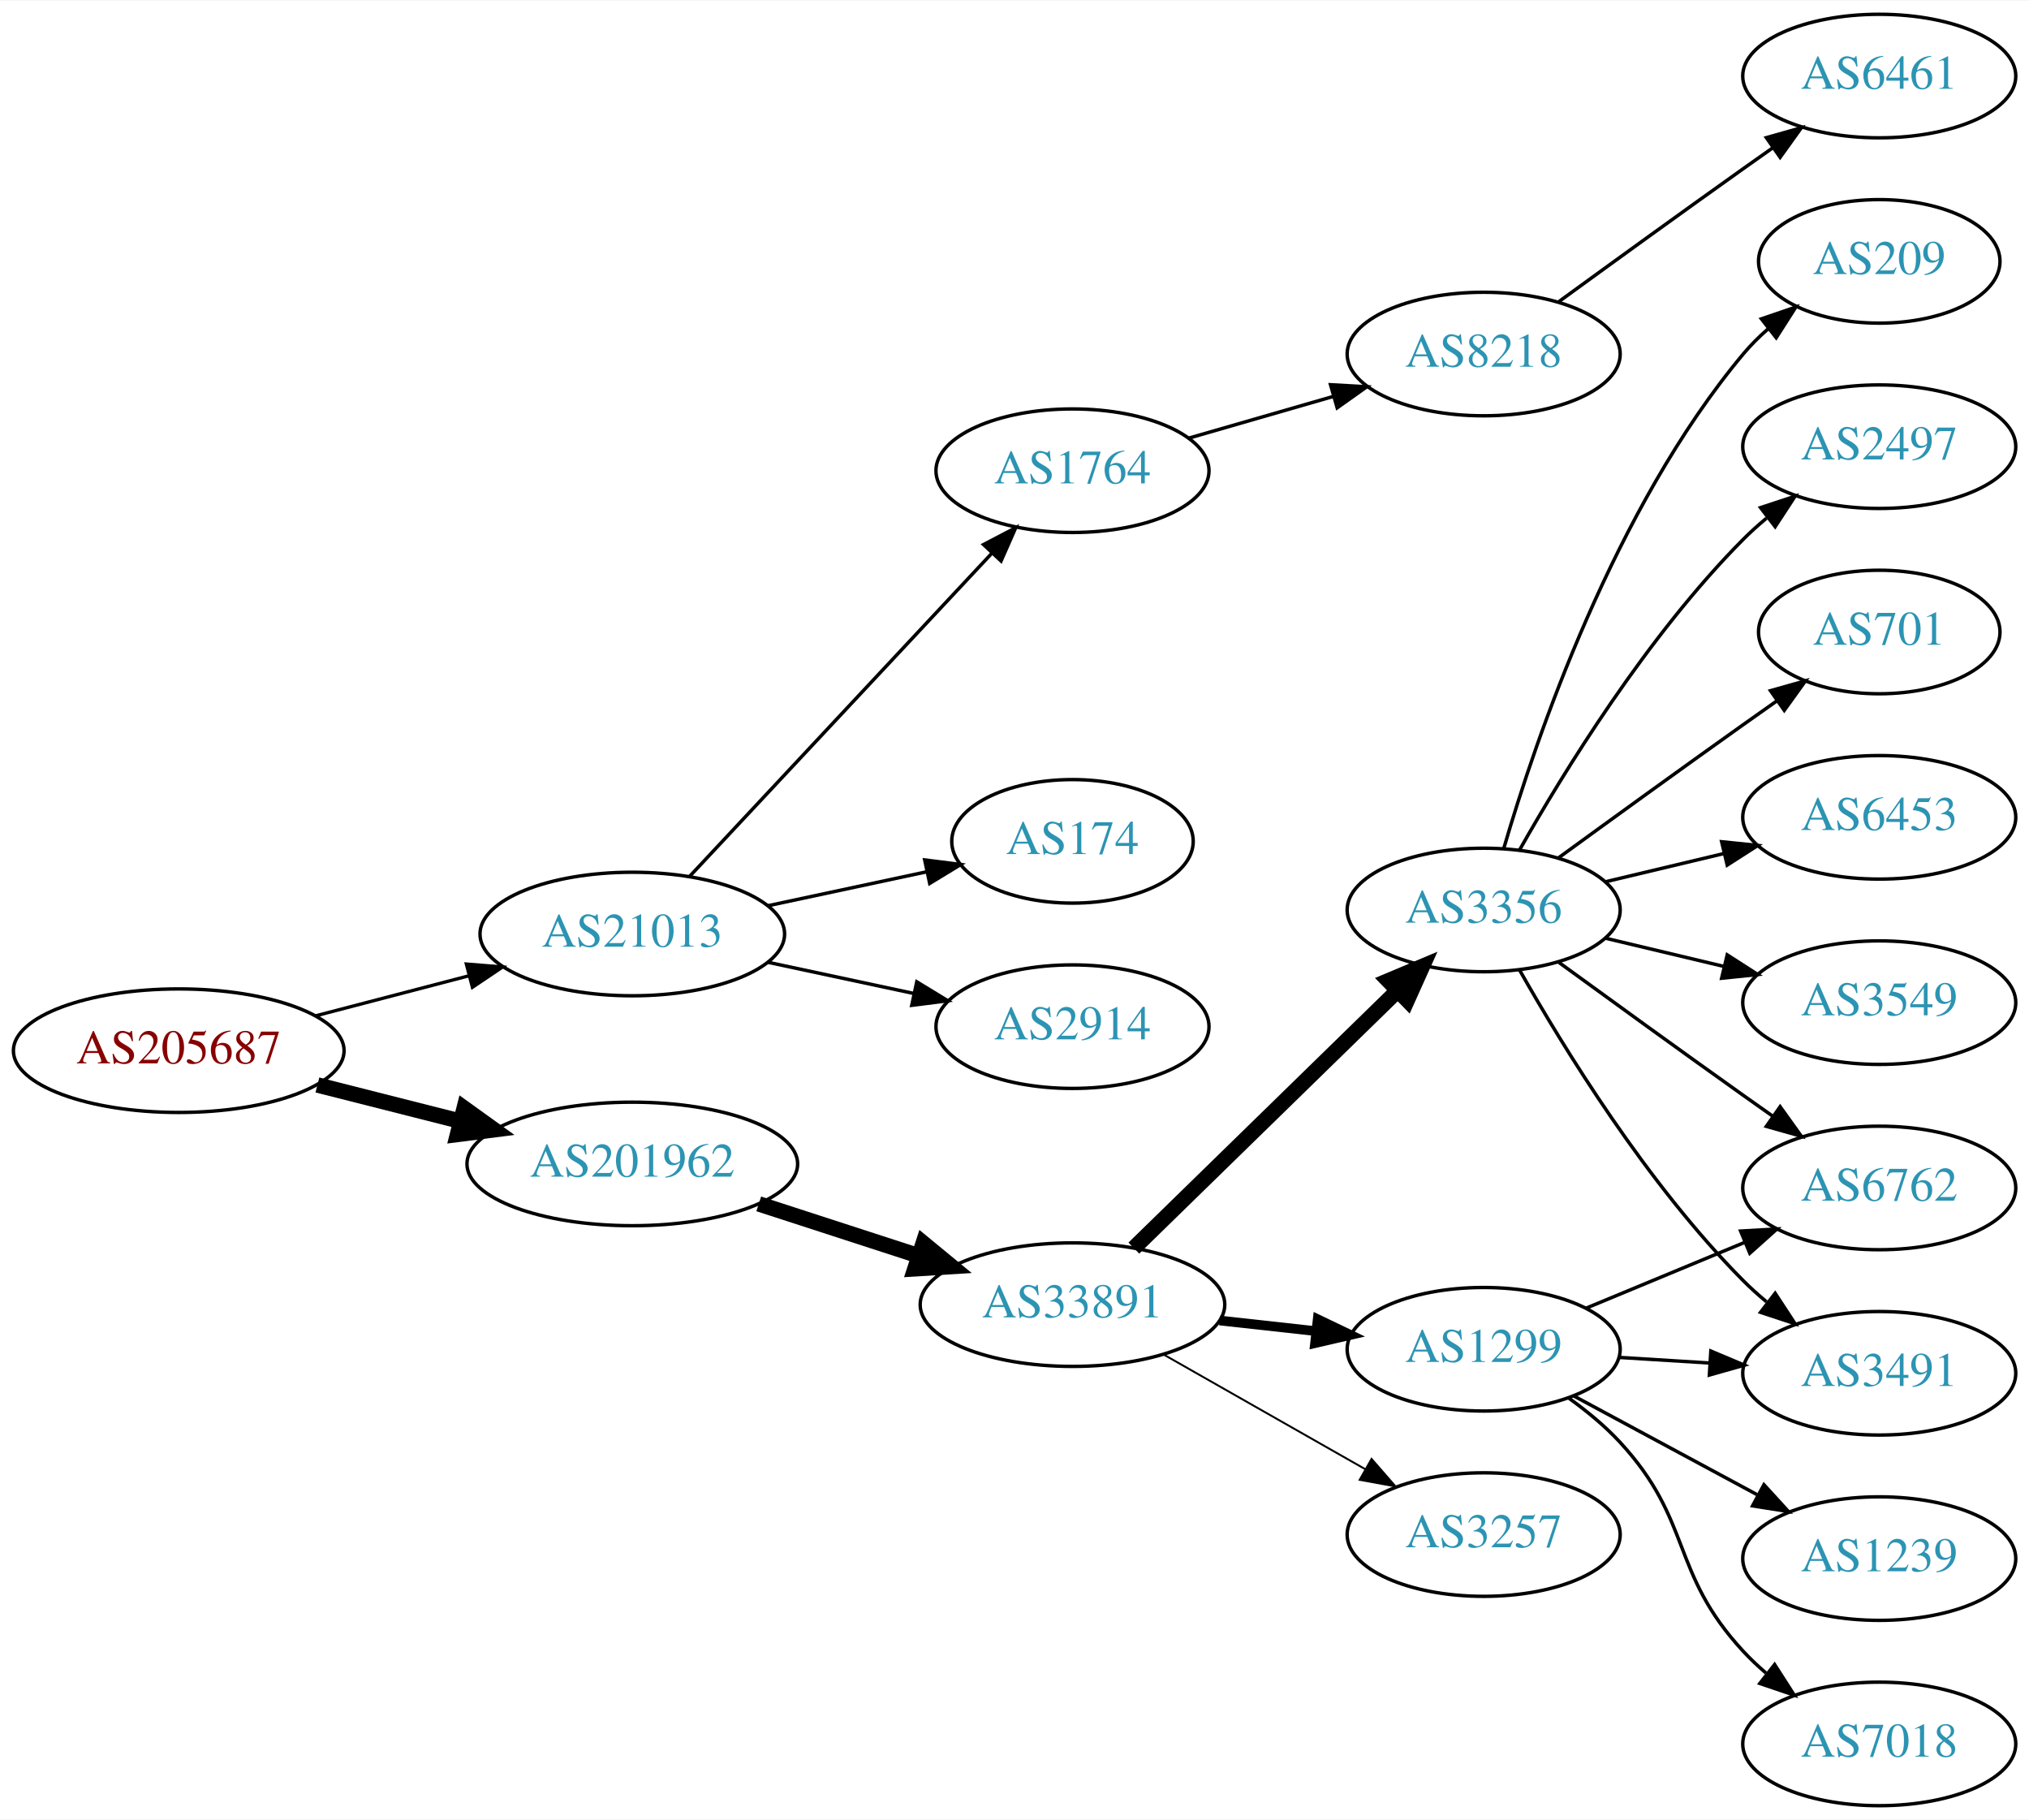
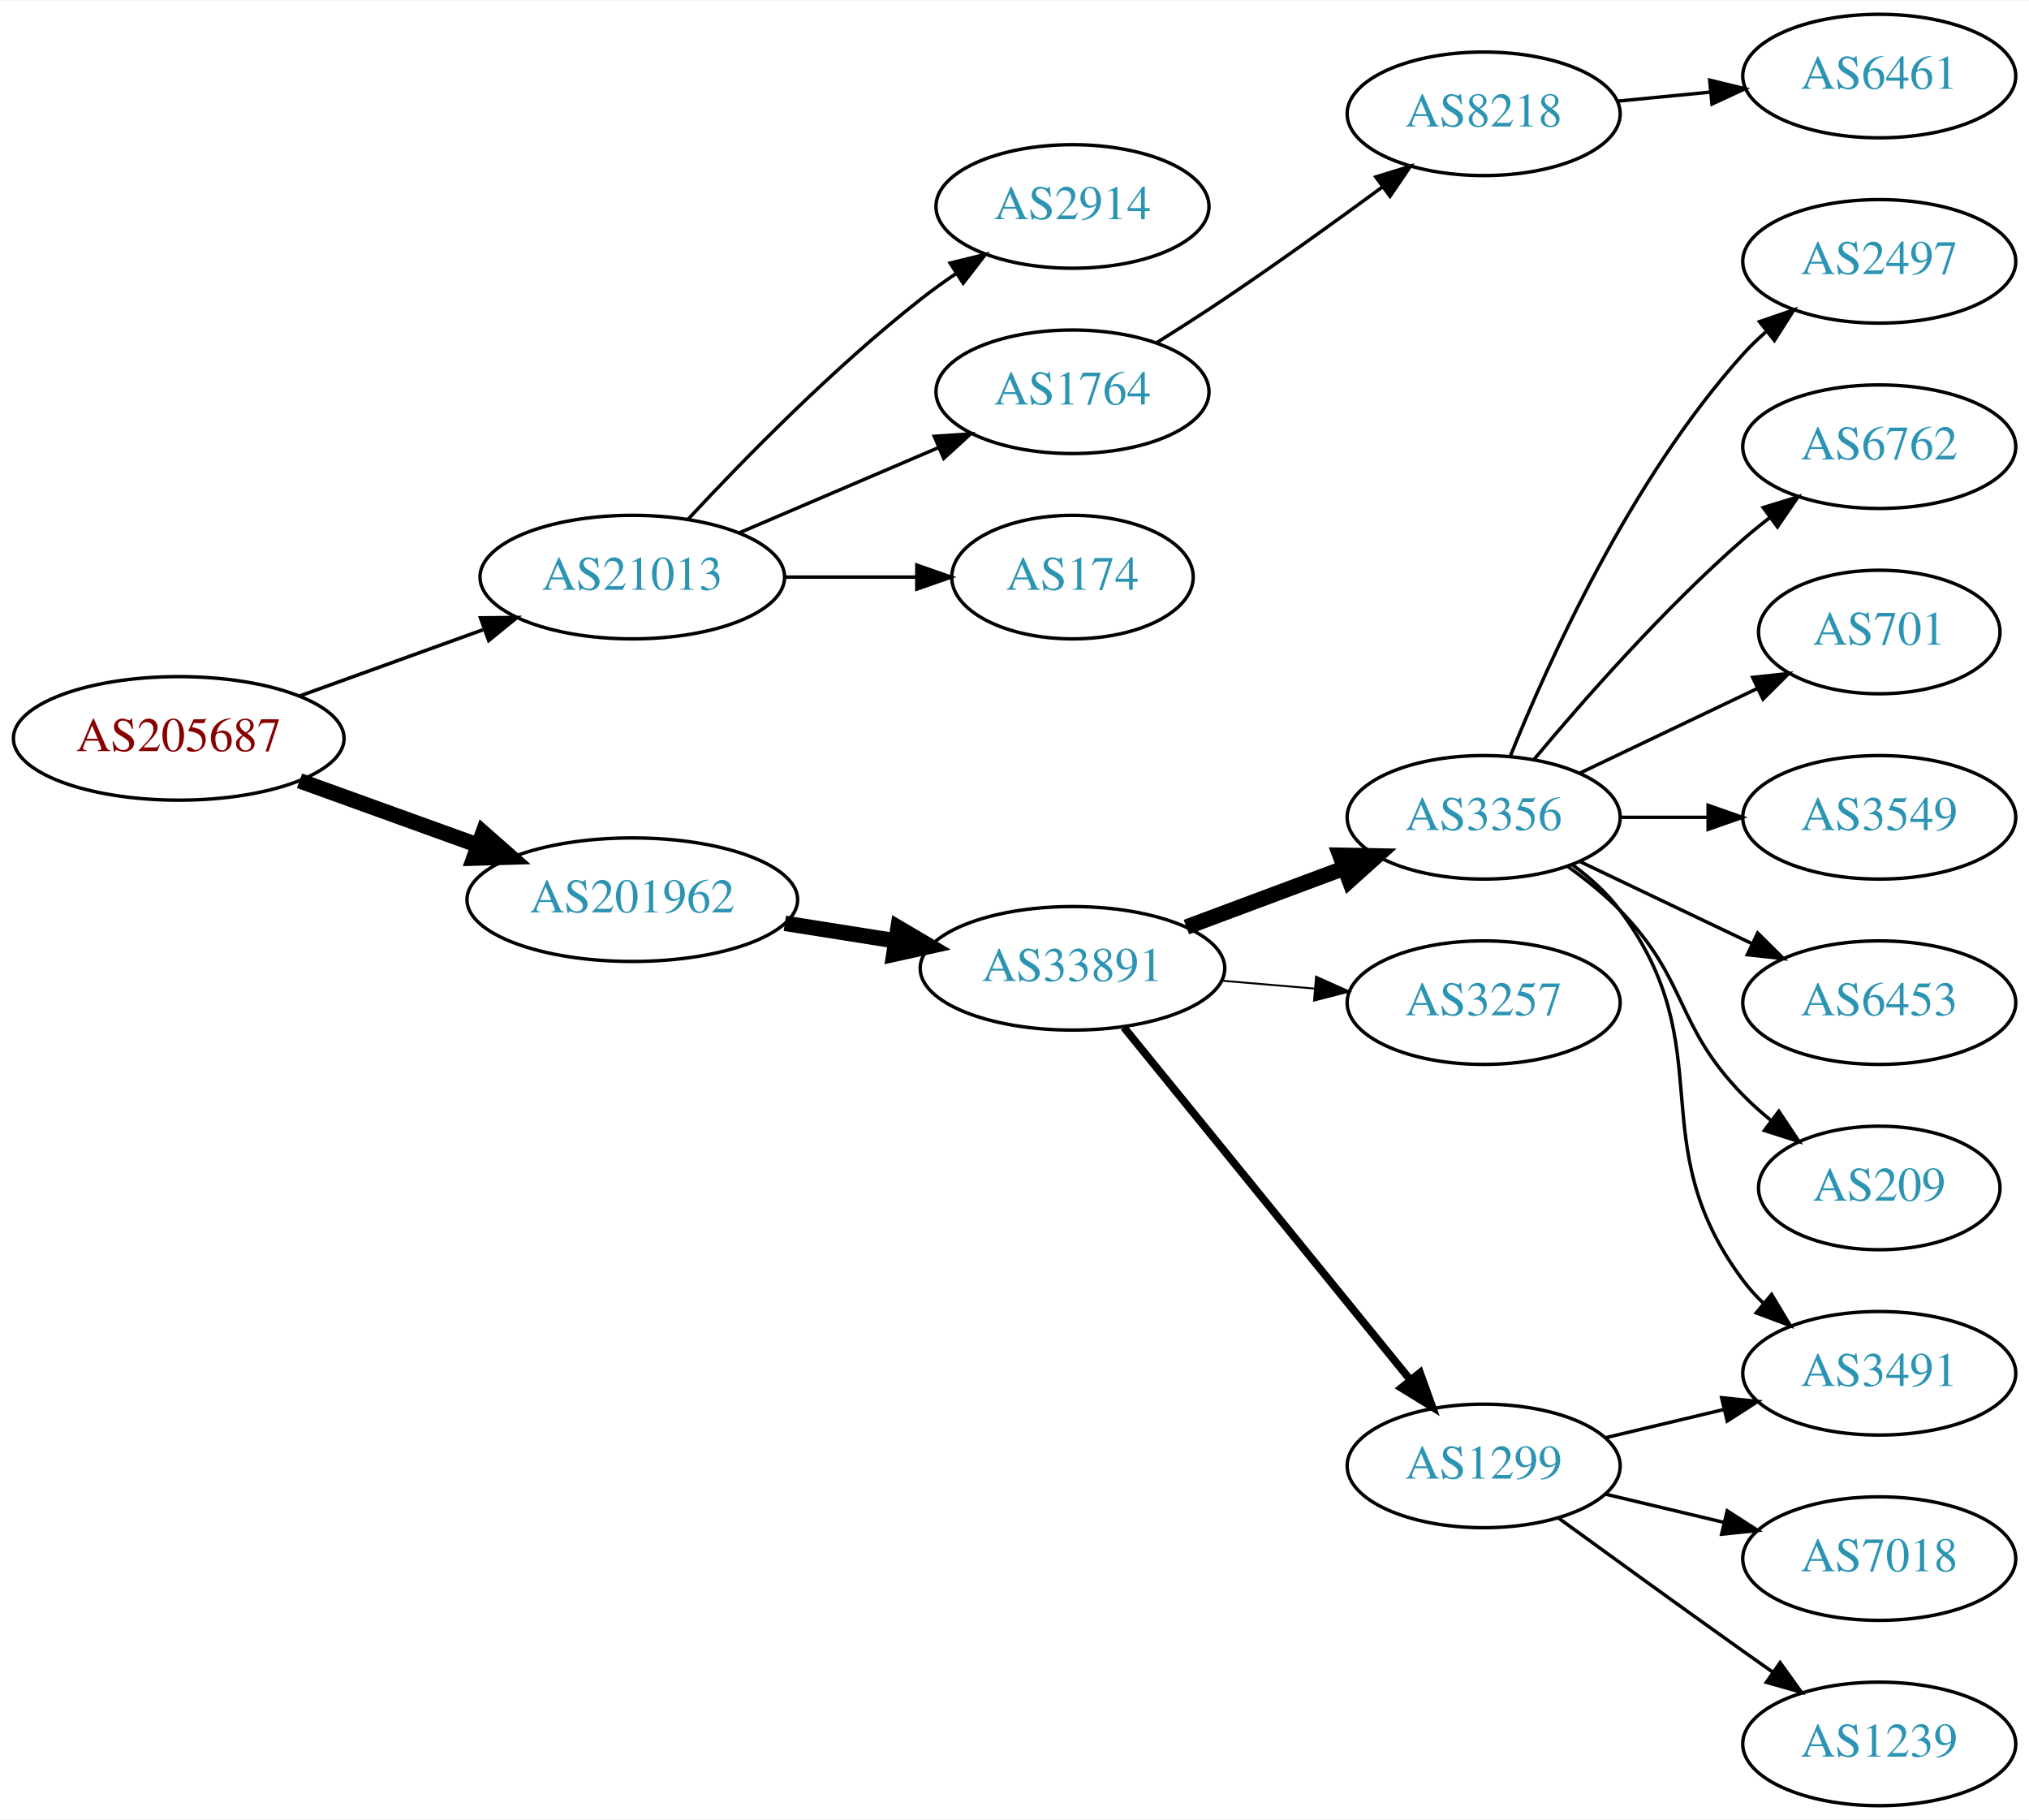
<svg xmlns="http://www.w3.org/2000/svg" xmlns:xlink="http://www.w3.org/1999/xlink" width="591pt" height="530pt" viewBox="0.00 0.00 591.36 530.00">
  <g id="graph0" class="graph" transform="scale(1 1) rotate(0) translate(4 526)">
    <polygon fill="white" stroke="none" points="-4,4 -4,-526 587.361,-526 587.361,4 -4,4" />
    <g id="node1" class="node">
      <g id="a_node1">
        <a xlink:href="/asn/205687" xlink:title="AS205687 ~ HiERO GmbH [AT]">
-           <ellipse fill="#ffffff" stroke="black" cx="48.096" cy="-220" rx="48.192" ry="18" />
-           <text text-anchor="middle" x="48.096" y="-216.3" font-family="Times,serif" font-size="14.00" fill="#880000">AS205687</text>
+           <ellipse fill="#ffffff" stroke="black" cx="48.096" cy="-311" rx="48.192" ry="18" />
+           <text text-anchor="middle" x="48.096" y="-307.3" font-family="Times,serif" font-size="14.00" fill="#880000">AS205687</text>
        </a>
      </g>
    </g>
    <g id="node2" class="node">
      <g id="a_node2">
        <a xlink:href="/asn/21013" xlink:title="AS21013 ~ Wels, AT [AT]">
-           <ellipse fill="#ffffff" stroke="black" cx="180.287" cy="-254" rx="44.393" ry="18" />
-           <text text-anchor="middle" x="180.287" y="-250.3" font-family="Times,serif" font-size="14.00" fill="#2c94b3">AS21013</text>
+           <ellipse fill="#ffffff" stroke="black" cx="180.287" cy="-358" rx="44.393" ry="18" />
+           <text text-anchor="middle" x="180.287" y="-354.3" font-family="Times,serif" font-size="14.00" fill="#2c94b3">AS21013</text>
        </a>
      </g>
    </g>
    <g id="edge1" class="edge">
-       <path fill="none" stroke="black" stroke-width="0.964" d="M88.157,-230.201C102.154,-233.856 118.074,-238.014 132.648,-241.82" />
-       <polygon fill="black" stroke="black" stroke-width="0.964" points="131.923,-245.248 142.483,-244.388 133.691,-238.475 131.923,-245.248" />
+       <path fill="none" stroke="black" stroke-width="1.038" d="M83.302,-323.349C99.676,-329.26 119.446,-336.397 136.776,-342.653" />
+       <polygon fill="black" stroke="black" stroke-width="1.038" points="136.061,-346.116 146.655,-346.22 138.438,-339.532 136.061,-346.116" />
    </g>
    <g id="node3" class="node">
      <g id="a_node3">
        <a xlink:href="/asn/201962" xlink:title="AS201962 ~ RSM Connect [DE]">
-           <ellipse fill="#ffffff" stroke="black" cx="180.287" cy="-187" rx="48.192" ry="18" />
-           <text text-anchor="middle" x="180.287" y="-183.3" font-family="Times,serif" font-size="14.00" fill="#2c94b3">AS201962</text>
+           <ellipse fill="#ffffff" stroke="black" cx="180.287" cy="-264" rx="48.192" ry="18" />
+           <text text-anchor="middle" x="180.287" y="-260.3" font-family="Times,serif" font-size="14.00" fill="#2c94b3">AS201962</text>
        </a>
      </g>
    </g>
    <g id="edge2" class="edge">
-       <path fill="none" stroke="black" stroke-width="4.5" d="M88.511,-210.009C101.64,-206.682 116.428,-202.933 130.198,-199.443" />
-       <polygon fill="black" stroke="black" stroke-width="4.5" points="131.28,-203.231 140.006,-196.957 129.345,-195.597 131.28,-203.231" />
+       <path fill="none" stroke="black" stroke-width="4.5" d="M83.302,-298.651C99.173,-292.922 118.232,-286.041 135.17,-279.927" />
+       <polygon fill="black" stroke="black" stroke-width="4.5" points="136.789,-283.529 144.857,-276.429 134.114,-276.121 136.789,-283.529" />
    </g>
    <g id="node4" class="node">
      <g id="a_node4">
-         <a xlink:href="/asn/1764" xlink:title="AS1764 ~ NEXTLAYER-AS [AT]">
-           <ellipse fill="#ffffff" stroke="black" cx="308.579" cy="-389" rx="39.794" ry="18" />
-           <text text-anchor="middle" x="308.579" y="-385.3" font-family="Times,serif" font-size="14.00" fill="#2c94b3">AS1764</text>
+         <a xlink:href="/asn/2914" xlink:title="AS2914 ~ NTT America, Inc. [US]">
+           <ellipse fill="#ffffff" stroke="black" cx="308.579" cy="-466" rx="39.794" ry="18" />
+           <text text-anchor="middle" x="308.579" y="-462.3" font-family="Times,serif" font-size="14.00" fill="#2c94b3">AS2914</text>
        </a>
      </g>
    </g>
    <g id="edge3" class="edge">
-       <path fill="none" stroke="black" d="M197.027,-270.825C219.174,-294.499 259.655,-337.771 285.005,-364.87" />
-       <polygon fill="black" stroke="black" points="282.65,-367.476 292.038,-372.387 287.762,-362.693 282.65,-367.476" />
+       <path fill="none" stroke="black" d="M196.584,-374.91C212.582,-392.096 238.872,-418.969 264.383,-439 267.67,-441.581 271.215,-444.128 274.81,-446.568" />
+       <polygon fill="black" stroke="black" points="272.906,-449.504 283.196,-452.026 276.725,-443.637 272.906,-449.504" />
    </g>
    <g id="node5" class="node">
      <g id="a_node5">
-         <a xlink:href="/asn/174" xlink:title="AS174 ~ Cogent Communications [US]">
-           <ellipse fill="#ffffff" stroke="black" cx="308.579" cy="-281" rx="35.194" ry="18" />
-           <text text-anchor="middle" x="308.579" y="-277.3" font-family="Times,serif" font-size="14.00" fill="#2c94b3">AS174</text>
+         <a xlink:href="/asn/1764" xlink:title="AS1764 ~ NEXTLAYER-AS [AT]">
+           <ellipse fill="#ffffff" stroke="black" cx="308.579" cy="-412" rx="39.794" ry="18" />
+           <text text-anchor="middle" x="308.579" y="-408.3" font-family="Times,serif" font-size="14.00" fill="#2c94b3">AS1764</text>
        </a>
      </g>
    </g>
    <g id="edge4" class="edge">
-       <path fill="none" stroke="black" d="M219.865,-262.248C234.482,-265.373 251.179,-268.942 266.056,-272.123" />
-       <polygon fill="black" stroke="black" points="265.505,-275.584 276.016,-274.252 266.968,-268.739 265.505,-275.584" />
+       <path fill="none" stroke="black" d="M211.537,-370.934C228.937,-378.374 250.96,-387.791 269.526,-395.729" />
+       <polygon fill="black" stroke="black" points="268.306,-399.014 278.877,-399.728 271.058,-392.578 268.306,-399.014" />
    </g>
    <g id="node6" class="node">
      <g id="a_node6">
-         <a xlink:href="/asn/2914" xlink:title="AS2914 ~ NTT America, Inc. [US]">
-           <ellipse fill="#ffffff" stroke="black" cx="308.579" cy="-227" rx="39.794" ry="18" />
-           <text text-anchor="middle" x="308.579" y="-223.3" font-family="Times,serif" font-size="14.00" fill="#2c94b3">AS2914</text>
+         <a xlink:href="/asn/174" xlink:title="AS174 ~ Cogent Communications [US]">
+           <ellipse fill="#ffffff" stroke="black" cx="308.579" cy="-358" rx="35.194" ry="18" />
+           <text text-anchor="middle" x="308.579" y="-354.3" font-family="Times,serif" font-size="14.00" fill="#2c94b3">AS174</text>
        </a>
      </g>
    </g>
    <g id="edge5" class="edge">
-       <path fill="none" stroke="black" d="M219.865,-245.752C233.291,-242.882 248.471,-239.637 262.384,-236.662" />
-       <polygon fill="black" stroke="black" points="263.2,-240.067 272.248,-234.554 261.737,-233.222 263.2,-240.067" />
+       <path fill="none" stroke="black" d="M224.75,-358C237.125,-358 250.62,-358 263.057,-358" />
+       <polygon fill="black" stroke="black" points="263.207,-361.5 273.207,-358 263.207,-354.5 263.207,-361.5" />
    </g>
    <g id="node9" class="node">
      <g id="a_node9">
        <a xlink:href="/asn/33891" xlink:title="AS33891 ~ CORE-BACKBONE GMBH GLOBAL NETWORK [DE]">
-           <ellipse fill="#ffffff" stroke="black" cx="308.579" cy="-146" rx="44.393" ry="18" />
-           <text text-anchor="middle" x="308.579" y="-142.3" font-family="Times,serif" font-size="14.00" fill="#2c94b3">AS33891</text>
+           <ellipse fill="#ffffff" stroke="black" cx="308.579" cy="-244" rx="44.393" ry="18" />
+           <text text-anchor="middle" x="308.579" y="-240.3" font-family="Times,serif" font-size="14.00" fill="#2c94b3">AS33891</text>
        </a>
      </g>
    </g>
    <g id="edge8" class="edge">
-       <path fill="none" stroke="black" stroke-width="4.5" d="M217.14,-175.361C231.616,-170.661 248.463,-165.192 263.665,-160.256" />
-       <polygon fill="black" stroke="black" stroke-width="4.5" points="265.081,-163.937 273.377,-157.104 262.649,-156.446 265.081,-163.937" />
+       <path fill="none" stroke="black" stroke-width="4.5" d="M224.75,-257.117C235.131,-255.473 246.301,-253.704 256.974,-252.014" />
+       <polygon fill="black" stroke="black" stroke-width="4.5" points="257.75,-255.878 267.011,-250.424 256.519,-248.1 257.75,-255.878" />
    </g>
    <g id="node7" class="node">
      <g id="a_node7">
        <a xlink:href="/asn/8218" xlink:title="AS8218 ~ legacy Neotelecoms [FR]">
-           <ellipse fill="#ffffff" stroke="black" cx="428.422" cy="-423" rx="39.794" ry="18" />
-           <text text-anchor="middle" x="428.422" y="-419.3" font-family="Times,serif" font-size="14.00" fill="#2c94b3">AS8218</text>
+           <ellipse fill="#ffffff" stroke="black" cx="428.422" cy="-493" rx="39.794" ry="18" />
+           <text text-anchor="middle" x="428.422" y="-489.3" font-family="Times,serif" font-size="14.00" fill="#2c94b3">AS8218</text>
        </a>
      </g>
    </g>
    <g id="edge6" class="edge">
-       <path fill="none" stroke="black" d="M342.405,-398.471C355.447,-402.234 370.628,-406.614 384.522,-410.623" />
-       <polygon fill="black" stroke="black" points="383.785,-414.053 394.363,-413.462 385.725,-407.327 383.785,-414.053" />
+       <path fill="none" stroke="black" d="M333.079,-426.288C339.521,-430.312 346.466,-434.753 352.775,-439 368.269,-449.429 385.158,-461.579 398.947,-471.709" />
+       <polygon fill="black" stroke="black" points="396.967,-474.599 407.091,-477.723 401.126,-468.967 396.967,-474.599" />
    </g>
    <g id="node8" class="node">
      <g id="a_node8">
        <a xlink:href="/asn/6461" xlink:title="AS6461 ~ Zayo Bandwidth [US]">
          <ellipse fill="#ffffff" stroke="black" cx="543.715" cy="-504" rx="39.794" ry="18" />
          <text text-anchor="middle" x="543.715" y="-500.3" font-family="Times,serif" font-size="14.00" fill="#2c94b3">AS6461</text>
        </a>
      </g>
    </g>
    <g id="edge7" class="edge">
-       <path fill="none" stroke="black" d="M450.27,-438.222C465.204,-449.091 485.817,-464.025 504.068,-477 506.888,-479.005 509.831,-481.085 512.78,-483.159" />
-       <polygon fill="black" stroke="black" points="510.807,-486.05 521.004,-488.926 514.826,-480.319 510.807,-486.05" />
+       <path fill="none" stroke="black" d="M467.462,-496.693C476.149,-497.537 485.493,-498.444 494.542,-499.323" />
+       <polygon fill="black" stroke="black" points="494.291,-502.815 504.582,-500.298 494.967,-495.847 494.291,-502.815" />
    </g>
    <g id="node10" class="node">
      <g id="a_node10">
-         <a xlink:href="/asn/1299" xlink:title="AS1299 ~ Telia Carrier [EU]">
-           <ellipse fill="#ffffff" stroke="black" cx="428.422" cy="-133" rx="39.794" ry="18" />
-           <text text-anchor="middle" x="428.422" y="-129.3" font-family="Times,serif" font-size="14.00" fill="#2c94b3">AS1299</text>
+         <a xlink:href="/asn/3356" xlink:title="AS3356 ~ Level 3 Parent, LLC [US]">
+           <ellipse fill="#ffffff" stroke="black" cx="428.422" cy="-288" rx="39.794" ry="18" />
+           <text text-anchor="middle" x="428.422" y="-284.3" font-family="Times,serif" font-size="14.00" fill="#2c94b3">AS3356</text>
        </a>
      </g>
    </g>
    <g id="edge9" class="edge">
-       <path fill="none" stroke="black" stroke-width="2.812" d="M351.458,-141.38C360.494,-140.383 370.116,-139.322 379.367,-138.301" />
-       <polygon fill="black" stroke="black" stroke-width="2.812" points="380.048,-141.747 389.604,-137.172 379.28,-134.79 380.048,-141.747" />
+       <path fill="none" stroke="black" stroke-width="4.5" d="M341.78,-256.023C355.979,-261.325 372.804,-267.607 387.767,-273.194" />
+       <polygon fill="black" stroke="black" stroke-width="4.5" points="386.539,-276.938 397.285,-276.747 389.294,-269.561 386.539,-276.938" />
    </g>
    <g id="node11" class="node">
      <g id="a_node11">
        <a xlink:href="/asn/3257" xlink:title="AS3257 ~ GTT [DE]">
-           <ellipse fill="#ffffff" stroke="black" cx="428.422" cy="-79" rx="39.794" ry="18" />
-           <text text-anchor="middle" x="428.422" y="-75.3" font-family="Times,serif" font-size="14.00" fill="#2c94b3">AS3257</text>
+           <ellipse fill="#ffffff" stroke="black" cx="428.422" cy="-234" rx="39.794" ry="18" />
+           <text text-anchor="middle" x="428.422" y="-230.3" font-family="Times,serif" font-size="14.00" fill="#2c94b3">AS3257</text>
        </a>
      </g>
    </g>
    <g id="edge10" class="edge">
-       <path fill="none" stroke="black" stroke-width="0.562" d="M335.149,-131.462C352.368,-121.672 375.254,-108.66 393.925,-98.045" />
-       <polygon fill="black" stroke="black" stroke-width="0.562" points="395.746,-101.036 402.709,-93.05 392.286,-94.951 395.746,-101.036" />
+       <path fill="none" stroke="black" stroke-width="0.562" d="M352.123,-240.39C360.842,-239.65 370.08,-238.866 378.988,-238.11" />
+       <polygon fill="black" stroke="black" stroke-width="0.562" points="379.575,-241.573 389.243,-237.24 378.983,-234.598 379.575,-241.573" />
    </g>
    <g id="node12" class="node">
      <g id="a_node12">
-         <a xlink:href="/asn/3356" xlink:title="AS3356 ~ Level 3 Parent, LLC [US]">
-           <ellipse fill="#ffffff" stroke="black" cx="428.422" cy="-261" rx="39.794" ry="18" />
-           <text text-anchor="middle" x="428.422" y="-257.3" font-family="Times,serif" font-size="14.00" fill="#2c94b3">AS3356</text>
+         <a xlink:href="/asn/1299" xlink:title="AS1299 ~ Telia Carrier [EU]">
+           <ellipse fill="#ffffff" stroke="black" cx="428.422" cy="-99" rx="39.794" ry="18" />
+           <text text-anchor="middle" x="428.422" y="-95.3" font-family="Times,serif" font-size="14.00" fill="#2c94b3">AS1299</text>
        </a>
      </g>
    </g>
    <g id="edge11" class="edge">
-       <path fill="none" stroke="black" stroke-width="4.5" d="M326.463,-162.477C346.59,-182.118 380.371,-215.084 403.26,-237.421" />
-       <polygon fill="black" stroke="black" stroke-width="4.5" points="400.662,-240.388 410.569,-244.554 406.162,-234.752 400.662,-240.388" />
+       <path fill="none" stroke="black" stroke-width="2.25" d="M323.56,-226.797C344.202,-201.398 382.962,-153.705 406.851,-124.311" />
+       <polygon fill="black" stroke="black" stroke-width="2.25" points="409.868,-126.148 413.459,-116.18 404.436,-121.733 409.868,-126.148" />
+     </g>
+     <g id="node13" class="node">
+       <g id="a_node13">
+         <a xlink:href="/asn/2497" xlink:title="AS2497 ~ Internet Initiative Japan Inc. [JP]">
+           <ellipse fill="#ffffff" stroke="black" cx="543.715" cy="-450" rx="39.794" ry="18" />
+           <text text-anchor="middle" x="543.715" y="-446.3" font-family="Times,serif" font-size="14.00" fill="#2c94b3">AS2497</text>
+         </a>
+       </g>
+     </g>
+     <g id="edge12" class="edge">
+       <path fill="none" stroke="black" d="M436.169,-305.787C447.22,-333.243 471.273,-386.578 504.068,-423 506.07,-425.224 508.289,-427.363 510.622,-429.397" />
+       <polygon fill="black" stroke="black" points="508.82,-432.433 518.841,-435.873 513.152,-426.935 508.82,-432.433" />
+     </g>
+     <g id="node14" class="node">
+       <g id="a_node14">
+         <a xlink:href="/asn/6762" xlink:title="AS6762 ~ TELECOM ITALIA SPARKLE S.p.A. [IT]">
+           <ellipse fill="#ffffff" stroke="black" cx="543.715" cy="-396" rx="39.794" ry="18" />
+           <text text-anchor="middle" x="543.715" y="-392.3" font-family="Times,serif" font-size="14.00" fill="#2c94b3">AS6762</text>
+         </a>
+       </g>
+     </g>
+     <g id="edge13" class="edge">
+       <path fill="none" stroke="black" d="M443.052,-304.817C457.334,-321.929 480.881,-348.745 504.068,-369 506.534,-371.154 509.172,-373.294 511.87,-375.372" />
+       <polygon fill="black" stroke="black" points="509.895,-378.264 520.024,-381.37 514.043,-372.625 509.895,-378.264" />
    </g>
    <g id="node15" class="node">
      <g id="a_node15">
+         <a xlink:href="/asn/701" xlink:title="AS701 ~ UUNET [US]">
+           <ellipse fill="#ffffff" stroke="black" cx="543.715" cy="-342" rx="35.194" ry="18" />
+           <text text-anchor="middle" x="543.715" y="-338.3" font-family="Times,serif" font-size="14.00" fill="#2c94b3">AS701</text>
+         </a>
+       </g>
+     </g>
+     <g id="edge14" class="edge">
+       <path fill="none" stroke="black" d="M456.558,-300.934C471.99,-308.29 491.475,-317.577 508.01,-325.459" />
+       <polygon fill="black" stroke="black" points="506.819,-328.768 517.352,-329.911 509.831,-322.449 506.819,-328.768" />
+     </g>
+     <g id="node16" class="node">
+       <g id="a_node16">
+         <a xlink:href="/asn/3549" xlink:title="AS3549 ~ Level 3 Parent, LLC [US]">
+           <ellipse fill="#ffffff" stroke="black" cx="543.715" cy="-288" rx="39.794" ry="18" />
+           <text text-anchor="middle" x="543.715" y="-284.3" font-family="Times,serif" font-size="14.00" fill="#2c94b3">AS3549</text>
+         </a>
+       </g>
+     </g>
+     <g id="edge15" class="edge">
+       <path fill="none" stroke="black" d="M468.094,-288C476.297,-288 485.061,-288 493.593,-288" />
+       <polygon fill="black" stroke="black" points="493.832,-291.5 503.832,-288 493.832,-284.5 493.832,-291.5" />
+     </g>
+     <g id="node17" class="node">
+       <g id="a_node17">
+         <a xlink:href="/asn/6453" xlink:title="AS6453 ~ TATA COMMUNICATIONS (AMERICA) INC [US]">
+           <ellipse fill="#ffffff" stroke="black" cx="543.715" cy="-234" rx="39.794" ry="18" />
+           <text text-anchor="middle" x="543.715" y="-230.3" font-family="Times,serif" font-size="14.00" fill="#2c94b3">AS6453</text>
+         </a>
+       </g>
+     </g>
+     <g id="edge16" class="edge">
+       <path fill="none" stroke="black" d="M456.558,-275.066C471.552,-267.919 490.373,-258.948 506.596,-251.215" />
+       <polygon fill="black" stroke="black" points="508.278,-254.291 515.799,-246.829 505.266,-247.972 508.278,-254.291" />
+     </g>
+     <g id="node18" class="node">
+       <g id="a_node18">
+         <a xlink:href="/asn/209" xlink:title="AS209 ~ CenturyLink Communications, LLC [US]">
+           <ellipse fill="#ffffff" stroke="black" cx="543.715" cy="-180" rx="35.194" ry="18" />
+           <text text-anchor="middle" x="543.715" y="-176.3" font-family="Times,serif" font-size="14.00" fill="#2c94b3">AS209</text>
+         </a>
+       </g>
+     </g>
+     <g id="edge17" class="edge">
+       <path fill="none" stroke="black" d="M453.016,-273.611C458.272,-269.852 463.603,-265.563 468.068,-261 488.24,-240.383 483.896,-227.617 504.068,-207 506.547,-204.466 509.294,-202.017 512.146,-199.696" />
+       <polygon fill="black" stroke="black" points="514.449,-202.343 520.332,-193.532 510.238,-196.752 514.449,-202.343" />
+     </g>
+     <g id="node19" class="node">
+       <g id="a_node19">
        <a xlink:href="/asn/3491" xlink:title="AS3491 ~ PCCW Global, Inc. [US]">
          <ellipse fill="#ffffff" stroke="black" cx="543.715" cy="-126" rx="39.794" ry="18" />
          <text text-anchor="middle" x="543.715" y="-122.3" font-family="Times,serif" font-size="14.00" fill="#2c94b3">AS3491</text>
        </a>
      </g>
    </g>
-     <g id="edge21" class="edge">
-       <path fill="none" stroke="black" d="M467.777,-130.63C476.267,-130.106 485.371,-129.543 494.205,-128.997" />
-       <polygon fill="black" stroke="black" points="494.633,-132.478 504.398,-128.367 494.201,-125.491 494.633,-132.478" />
-     </g>
-     <g id="node17" class="node">
-       <g id="a_node17">
-         <a xlink:href="/asn/6762" xlink:title="AS6762 ~ TELECOM ITALIA SPARKLE S.p.A. [IT]">
-           <ellipse fill="#ffffff" stroke="black" cx="543.715" cy="-180" rx="39.794" ry="18" />
-           <text text-anchor="middle" x="543.715" y="-176.3" font-family="Times,serif" font-size="14.00" fill="#2c94b3">AS6762</text>
-         </a>
-       </g>
-     </g>
-     <g id="edge20" class="edge">
-       <path fill="none" stroke="black" d="M458.303,-144.982C472.286,-150.782 489.266,-157.827 504.321,-164.072" />
-       <polygon fill="black" stroke="black" points="503.308,-167.441 513.886,-168.04 505.99,-160.975 503.308,-167.441" />
+     <g id="edge18" class="edge">
+       <path fill="none" stroke="black" d="M454.352,-274.118C459.428,-270.389 464.346,-265.984 468.068,-261 498.339,-220.458 473.797,-193.542 504.068,-153 505.813,-150.664 507.82,-148.455 509.983,-146.383" />
+       <polygon fill="black" stroke="black" points="512.343,-148.973 517.784,-139.882 507.861,-143.595 512.343,-148.973" />
+     </g>
+     <g id="edge19" class="edge">
+       <path fill="none" stroke="black" d="M464.029,-107.248C474.9,-109.838 487.054,-112.735 498.497,-115.462" />
+       <polygon fill="black" stroke="black" points="497.78,-118.889 508.319,-117.803 499.403,-112.08 497.78,-118.889" />
    </g>
    <g id="node20" class="node">
      <g id="a_node20">
        <a xlink:href="/asn/7018" xlink:title="AS7018 ~ AT&amp;T Services, Inc. [US]">
-           <ellipse fill="#ffffff" stroke="black" cx="543.715" cy="-18" rx="39.794" ry="18" />
-           <text text-anchor="middle" x="543.715" y="-14.3" font-family="Times,serif" font-size="14.00" fill="#2c94b3">AS7018</text>
-         </a>
-       </g>
-     </g>
-     <g id="edge19" class="edge">
-       <path fill="none" stroke="black" d="M453.2,-118.786C458.448,-115.02 463.73,-110.684 468.068,-106 489.459,-82.903 482.677,-68.097 504.068,-45 506.101,-42.804 508.342,-40.685 510.69,-38.665" />
-       <polygon fill="black" stroke="black" points="513.217,-41.133 518.937,-32.214 508.904,-35.619 513.217,-41.133" />
+           <ellipse fill="#ffffff" stroke="black" cx="543.715" cy="-72" rx="39.794" ry="18" />
+           <text text-anchor="middle" x="543.715" y="-68.3" font-family="Times,serif" font-size="14.00" fill="#2c94b3">AS7018</text>
+         </a>
+       </g>
+     </g>
+     <g id="edge20" class="edge">
+       <path fill="none" stroke="black" d="M464.029,-90.752C474.9,-88.162 487.054,-85.265 498.497,-82.538" />
+       <polygon fill="black" stroke="black" points="499.403,-85.92 508.319,-80.197 497.78,-79.111 499.403,-85.92" />
    </g>
    <g id="node21" class="node">
      <g id="a_node21">
        <a xlink:href="/asn/1239" xlink:title="AS1239 ~ Sprint [US]">
-           <ellipse fill="#ffffff" stroke="black" cx="543.715" cy="-72" rx="39.794" ry="18" />
-           <text text-anchor="middle" x="543.715" y="-68.3" font-family="Times,serif" font-size="14.00" fill="#2c94b3">AS1239</text>
-         </a>
-       </g>
-     </g>
-     <g id="edge22" class="edge">
-       <path fill="none" stroke="black" d="M454.565,-119.462C470.296,-110.992 490.78,-99.963 508.042,-90.669" />
-       <polygon fill="black" stroke="black" points="510.104,-93.534 517.25,-85.711 506.786,-87.37 510.104,-93.534" />
-     </g>
-     <g id="node13" class="node">
-       <g id="a_node13">
-         <a xlink:href="/asn/2497" xlink:title="AS2497 ~ Internet Initiative Japan Inc. [JP]">
-           <ellipse fill="#ffffff" stroke="black" cx="543.715" cy="-396" rx="39.794" ry="18" />
-           <text text-anchor="middle" x="543.715" y="-392.3" font-family="Times,serif" font-size="14.00" fill="#2c94b3">AS2497</text>
-         </a>
-       </g>
-     </g>
-     <g id="edge12" class="edge">
-       <path fill="none" stroke="black" d="M438.881,-278.49C451.663,-301.096 476.095,-340.886 504.068,-369 506.179,-371.121 508.475,-373.188 510.86,-375.171" />
-       <polygon fill="black" stroke="black" points="509.113,-378.242 519.176,-381.556 513.376,-372.69 509.113,-378.242" />
-     </g>
-     <g id="node14" class="node">
-       <g id="a_node14">
-         <a xlink:href="/asn/701" xlink:title="AS701 ~ UUNET [US]">
-           <ellipse fill="#ffffff" stroke="black" cx="543.715" cy="-342" rx="35.194" ry="18" />
-           <text text-anchor="middle" x="543.715" y="-338.3" font-family="Times,serif" font-size="14.00" fill="#2c94b3">AS701</text>
-         </a>
-       </g>
-     </g>
-     <g id="edge13" class="edge">
-       <path fill="none" stroke="black" d="M450.27,-276.222C465.204,-287.091 485.817,-302.025 504.068,-315 507.278,-317.282 510.647,-319.661 514.002,-322.018" />
-       <polygon fill="black" stroke="black" points="512.014,-324.899 522.213,-327.77 516.03,-319.166 512.014,-324.899" />
-     </g>
-     <g id="edge14" class="edge">
-       <path fill="none" stroke="black" d="M438.881,-243.51C451.663,-220.904 476.095,-181.114 504.068,-153 506.179,-150.879 508.475,-148.812 510.86,-146.829" />
-       <polygon fill="black" stroke="black" points="513.376,-149.31 519.176,-140.444 509.113,-143.758 513.376,-149.31" />
-     </g>
-     <g id="node16" class="node">
-       <g id="a_node16">
-         <a xlink:href="/asn/6453" xlink:title="AS6453 ~ TATA COMMUNICATIONS (AMERICA) INC [US]">
-           <ellipse fill="#ffffff" stroke="black" cx="543.715" cy="-288" rx="39.794" ry="18" />
-           <text text-anchor="middle" x="543.715" y="-284.3" font-family="Times,serif" font-size="14.00" fill="#2c94b3">AS6453</text>
-         </a>
-       </g>
-     </g>
-     <g id="edge15" class="edge">
-       <path fill="none" stroke="black" d="M464.029,-269.248C474.9,-271.838 487.054,-274.735 498.497,-277.462" />
-       <polygon fill="black" stroke="black" points="497.78,-280.889 508.319,-279.803 499.403,-274.08 497.78,-280.889" />
-     </g>
-     <g id="edge16" class="edge">
-       <path fill="none" stroke="black" d="M450.27,-245.778C465.204,-234.909 485.817,-219.975 504.068,-207 506.888,-204.995 509.831,-202.915 512.78,-200.841" />
-       <polygon fill="black" stroke="black" points="514.826,-203.681 521.004,-195.074 510.807,-197.95 514.826,-203.681" />
-     </g>
-     <g id="node18" class="node">
-       <g id="a_node18">
-         <a xlink:href="/asn/3549" xlink:title="AS3549 ~ Level 3 Parent, LLC [US]">
-           <ellipse fill="#ffffff" stroke="black" cx="543.715" cy="-234" rx="39.794" ry="18" />
-           <text text-anchor="middle" x="543.715" y="-230.3" font-family="Times,serif" font-size="14.00" fill="#2c94b3">AS3549</text>
-         </a>
-       </g>
-     </g>
-     <g id="edge17" class="edge">
-       <path fill="none" stroke="black" d="M464.029,-252.752C474.9,-250.162 487.054,-247.265 498.497,-244.538" />
-       <polygon fill="black" stroke="black" points="499.403,-247.92 508.319,-242.197 497.78,-241.111 499.403,-247.92" />
-     </g>
-     <g id="node19" class="node">
-       <g id="a_node19">
-         <a xlink:href="/asn/209" xlink:title="AS209 ~ CenturyLink Communications, LLC [US]">
-           <ellipse fill="#ffffff" stroke="black" cx="543.715" cy="-450" rx="35.194" ry="18" />
-           <text text-anchor="middle" x="543.715" y="-446.3" font-family="Times,serif" font-size="14.00" fill="#2c94b3">AS209</text>
-         </a>
-       </g>
-     </g>
-     <g id="edge18" class="edge">
-       <path fill="none" stroke="black" d="M434.296,-279.002C443.61,-310.844 466.426,-377.981 504.068,-423 506.221,-425.574 508.675,-428.017 511.279,-430.303" />
-       <polygon fill="black" stroke="black" points="509.363,-433.249 519.39,-436.672 513.686,-427.743 509.363,-433.249" />
+           <ellipse fill="#ffffff" stroke="black" cx="543.715" cy="-18" rx="39.794" ry="18" />
+           <text text-anchor="middle" x="543.715" y="-14.3" font-family="Times,serif" font-size="14.00" fill="#2c94b3">AS1239</text>
+         </a>
+       </g>
+     </g>
+     <g id="edge21" class="edge">
+       <path fill="none" stroke="black" d="M450.27,-83.778C465.204,-72.909 485.817,-57.975 504.068,-45 506.888,-42.995 509.831,-40.915 512.78,-38.841" />
+       <polygon fill="black" stroke="black" points="514.826,-41.681 521.004,-33.074 510.807,-35.95 514.826,-41.681" />
    </g>
  </g>
</svg>
